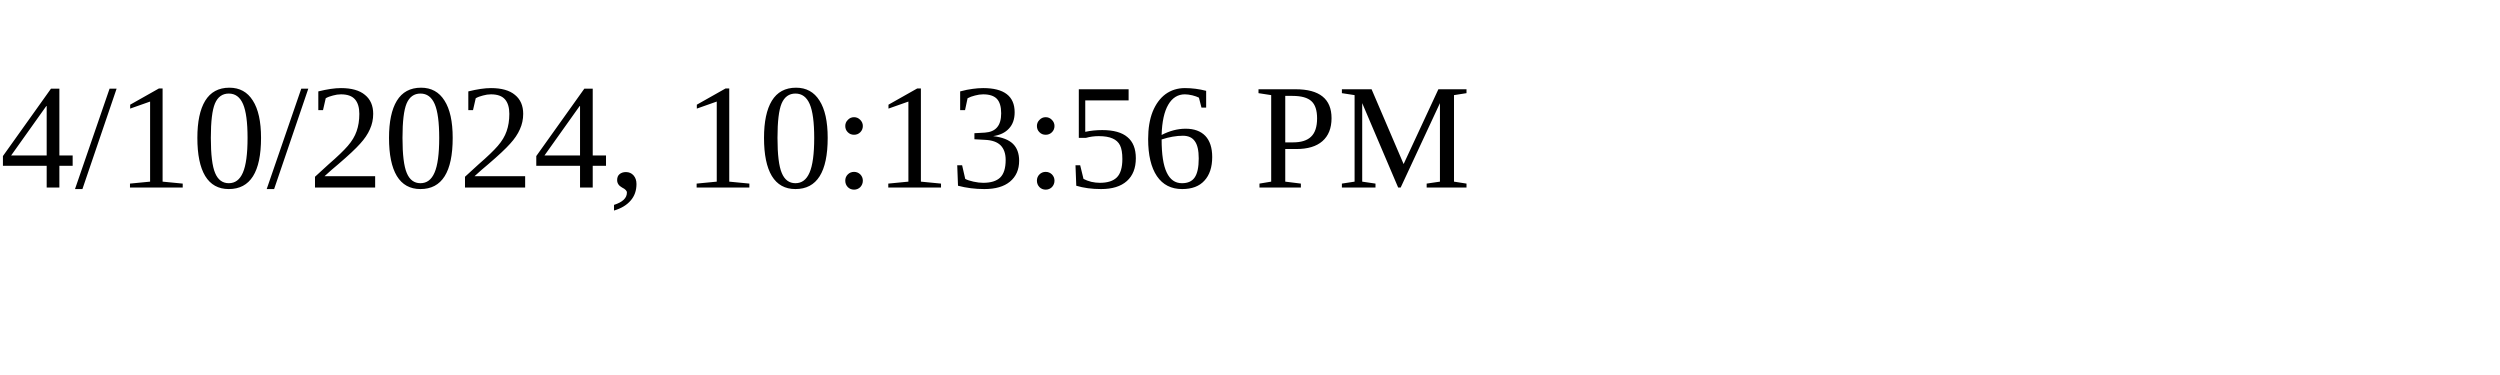
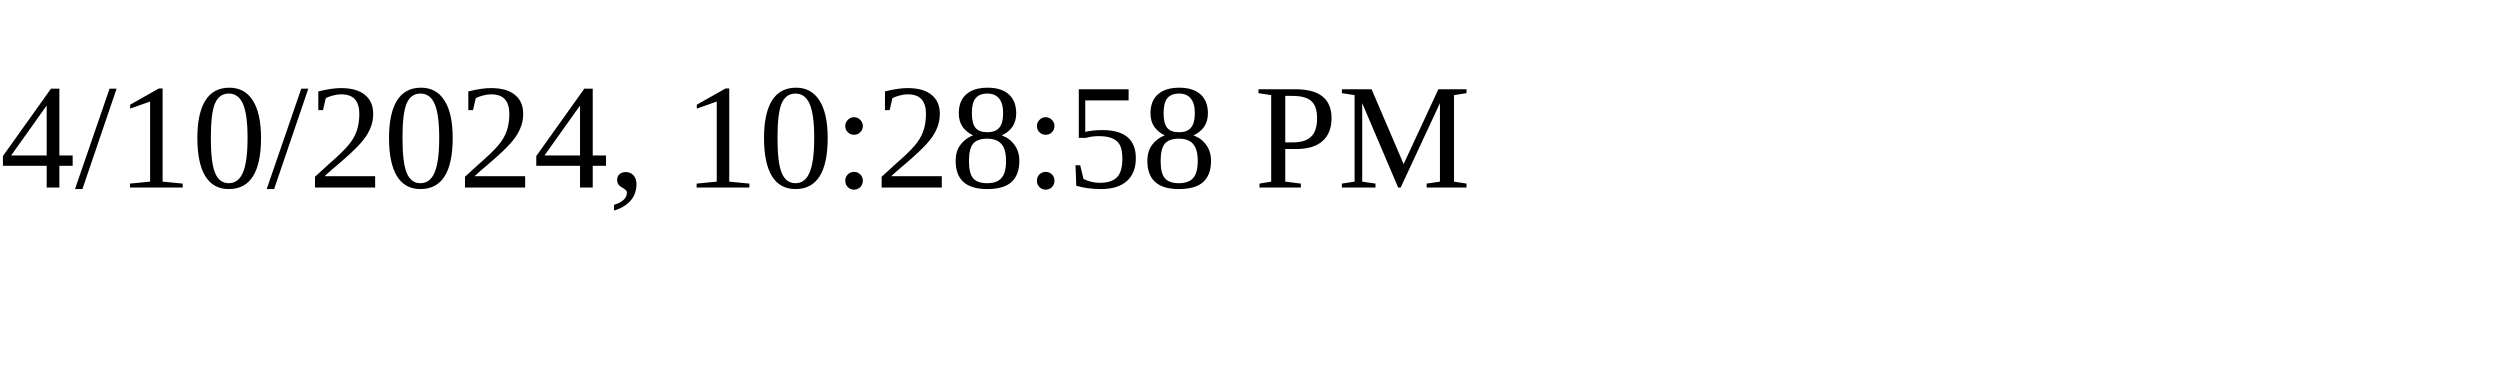
<svg xmlns="http://www.w3.org/2000/svg" height="30" width="200">
-   <text x="0" y="15">4/10/2024, 10:13:56 PM</text>
+   <text x="0" y="15">4/10/2024, 10:28:58 PM</text>
</svg>
